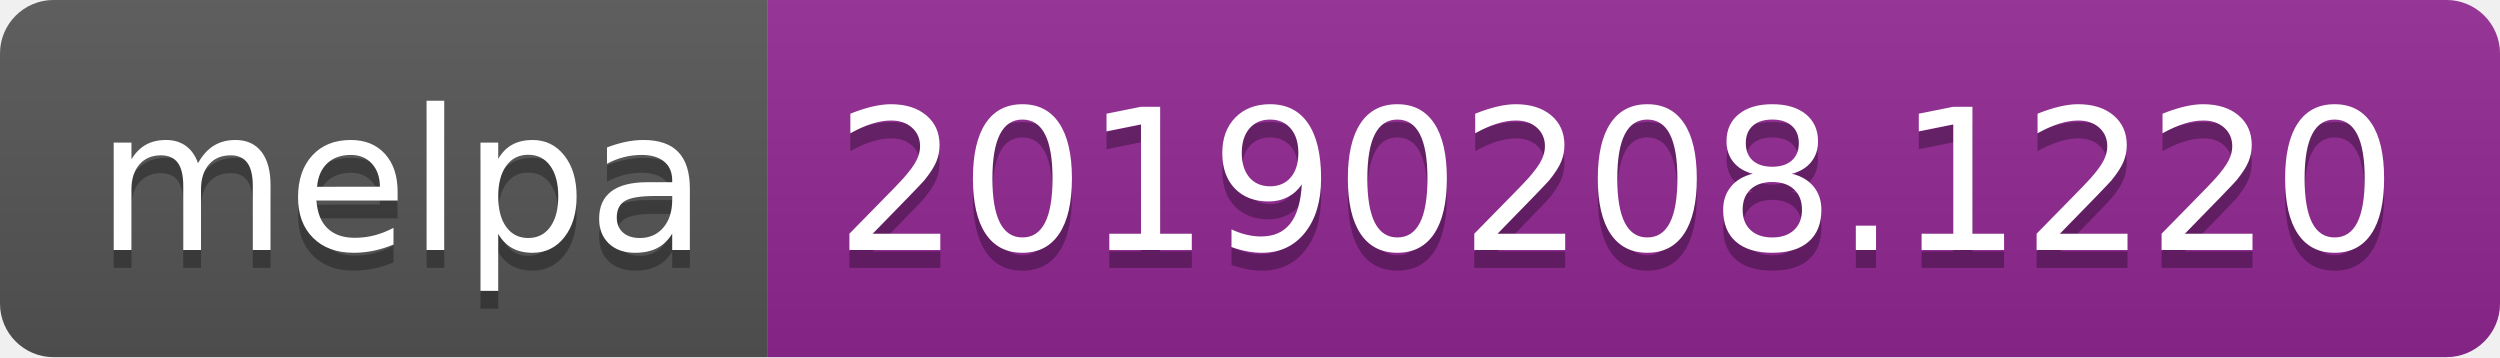
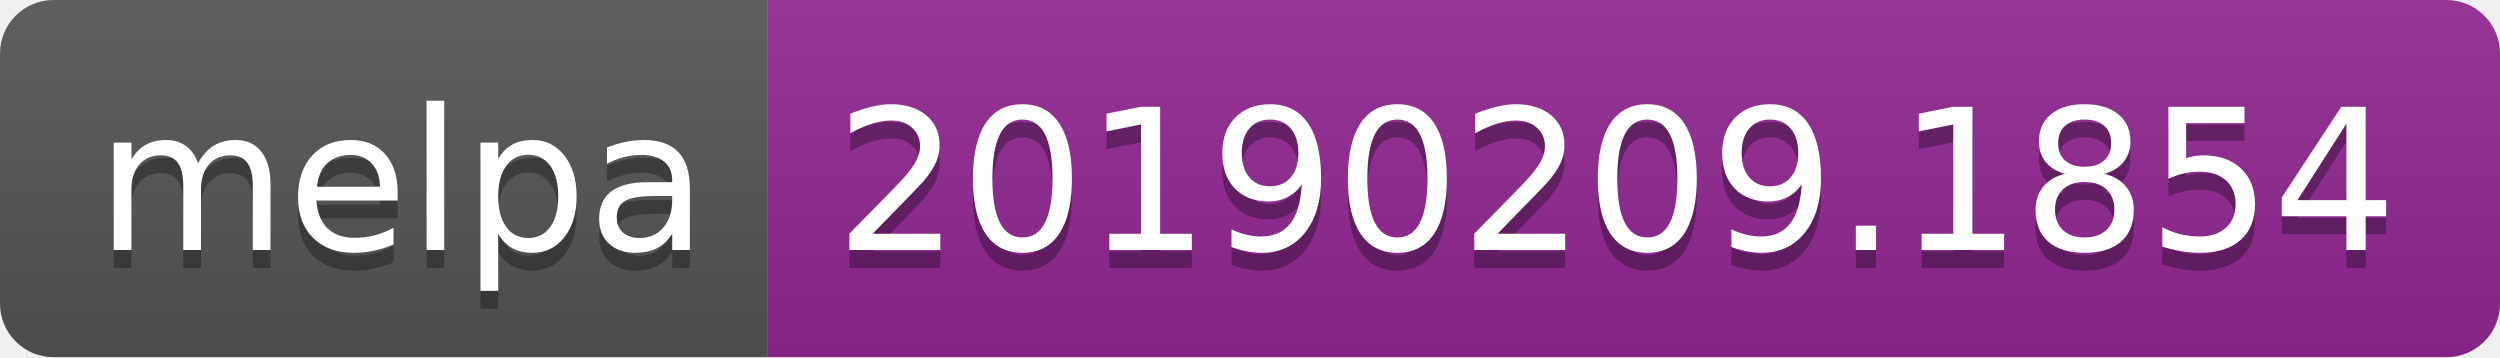
<svg xmlns="http://www.w3.org/2000/svg" width="140" height="20">
  <linearGradient id="b" x2="0" y2="100%">
    <stop offset="0" stop-color="#bbb" stop-opacity=".1" />
    <stop offset="1" stop-opacity=".1" />
  </linearGradient>
  <clipPath id="a">
    <rect width="140" height="20" rx="3" fill="#fff" />
  </clipPath>
  <g clip-path="url(#a)">
    <path fill="#555" d="M0 0h43v20H0z" />
    <path fill="#922793" d="M43 0h97v20H43z" />
    <path fill="url(#b)" d="M0 0h140v20H0z" />
  </g>
  <g fill="#fff" text-anchor="middle" font-family="DejaVu Sans,Verdana,Geneva,sans-serif" font-size="110">
    <text x="225" y="150" fill="#010101" fill-opacity=".3" transform="scale(.1)" textLength="330">melpa</text>
    <text x="225" y="140" transform="scale(.1)" textLength="330">melpa</text>
-     <text x="905" y="150" fill="#010101" fill-opacity=".3" transform="scale(.1)" textLength="870">20190208.1220</text>
-     <text x="905" y="140" transform="scale(.1)" textLength="870">20190208.1220</text>
+     <text x="905" y="150" fill="#010101" fill-opacity=".3" transform="scale(.1)" textLength="870">20190209.1854</text>
+     <text x="905" y="140" transform="scale(.1)" textLength="870">20190209.1854</text>
  </g>
</svg>
